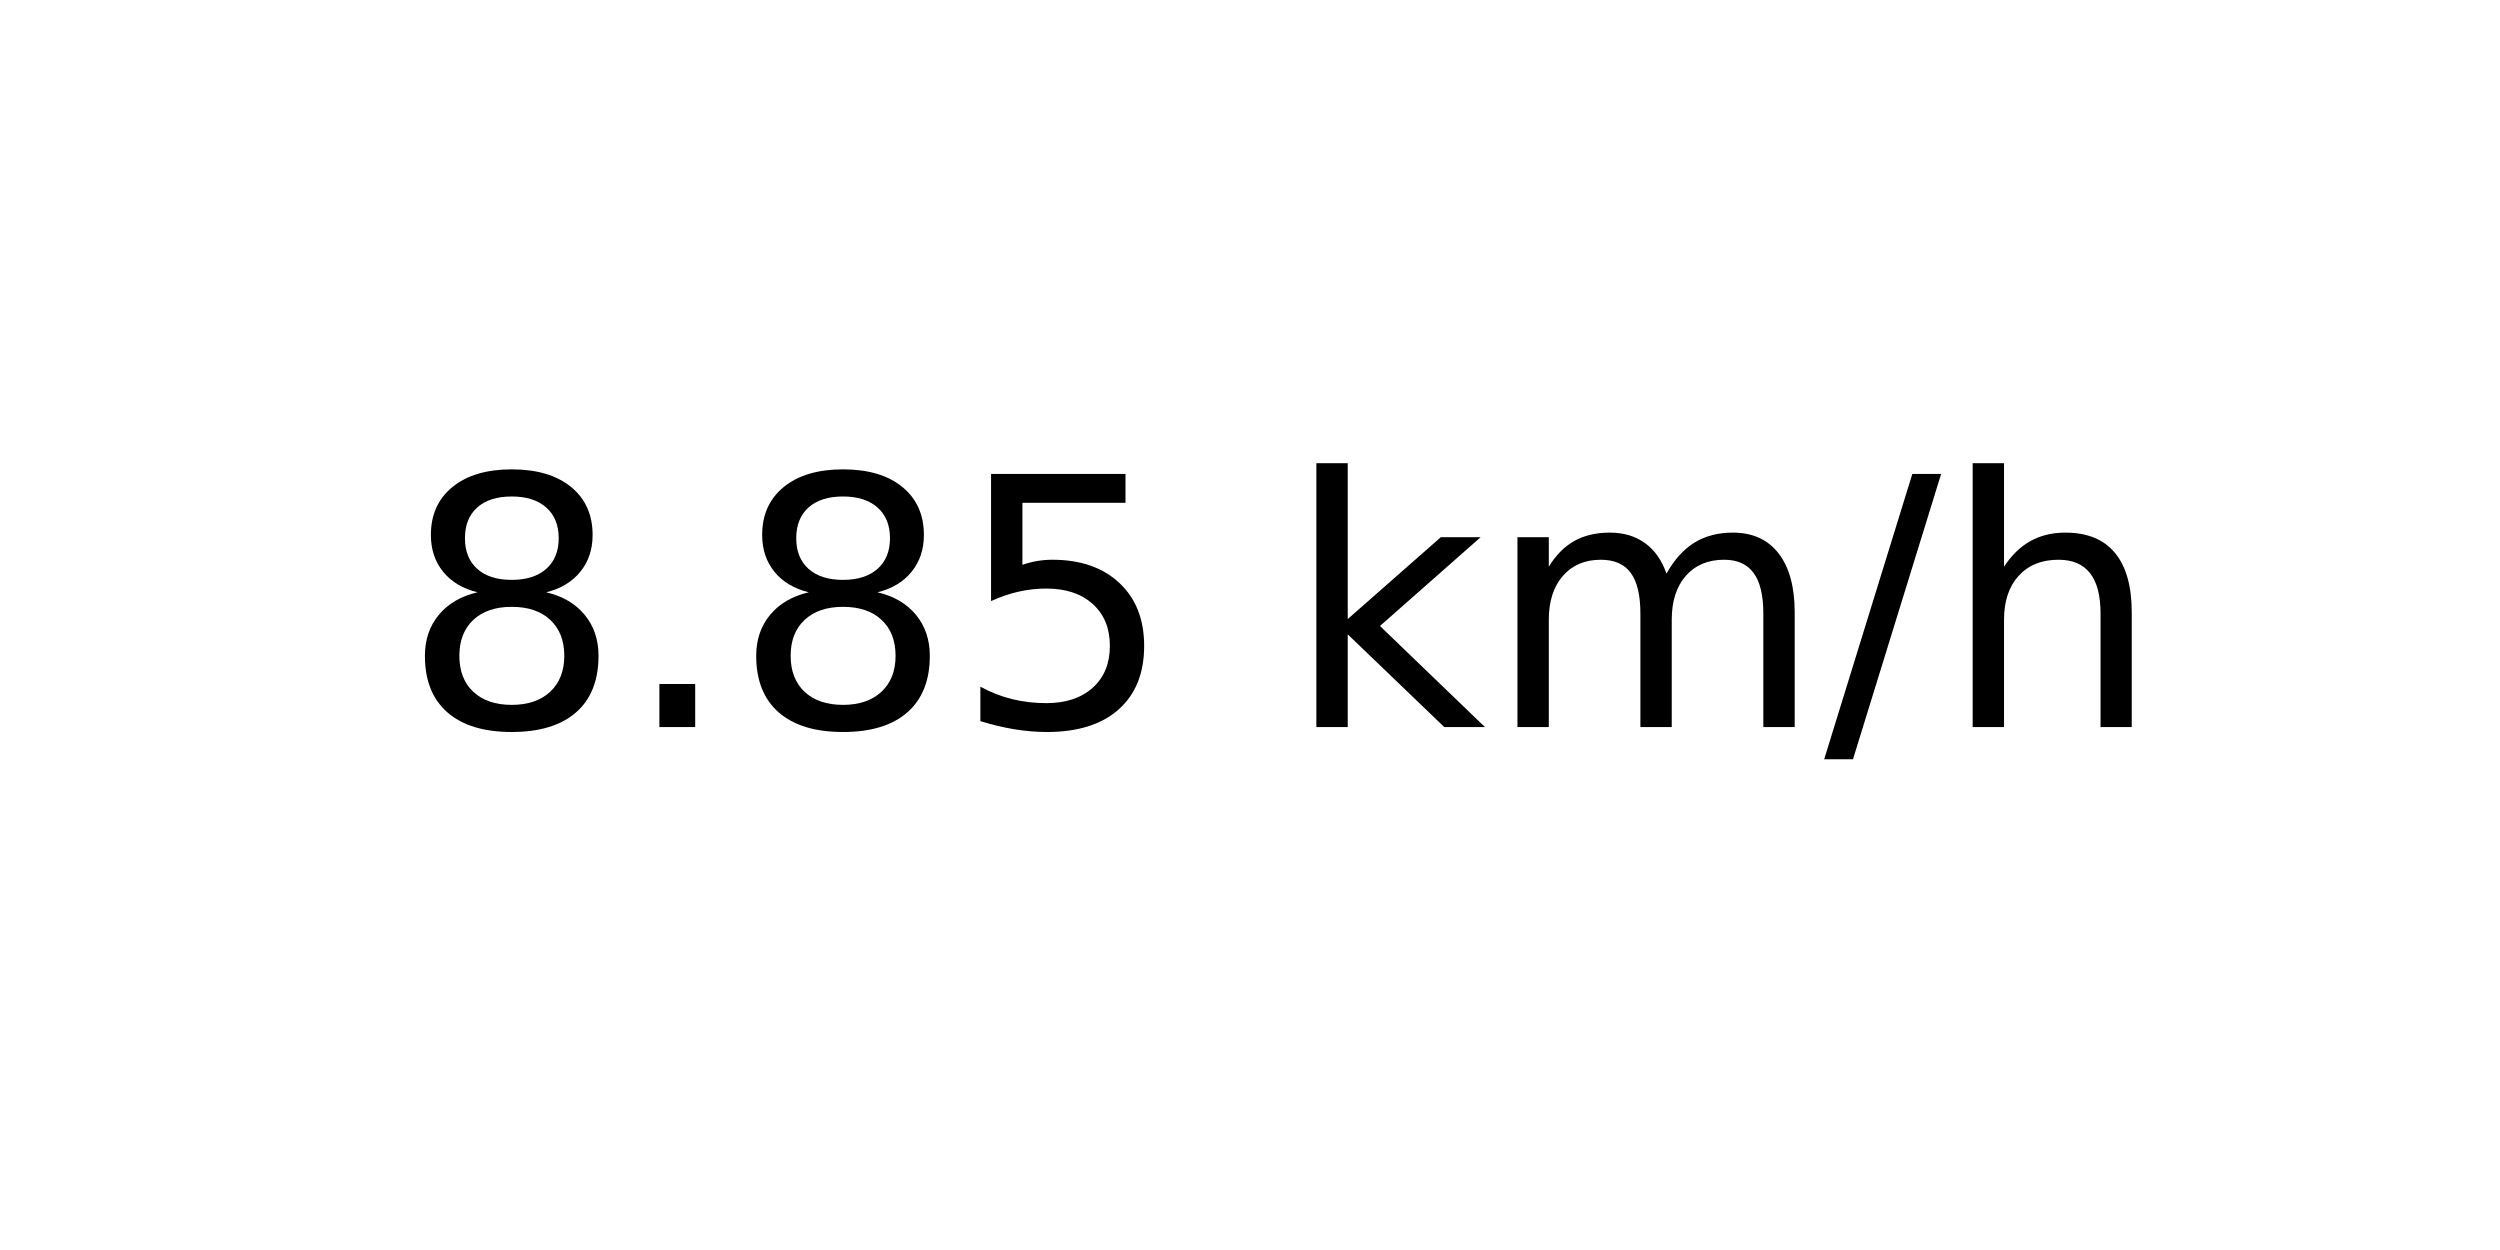
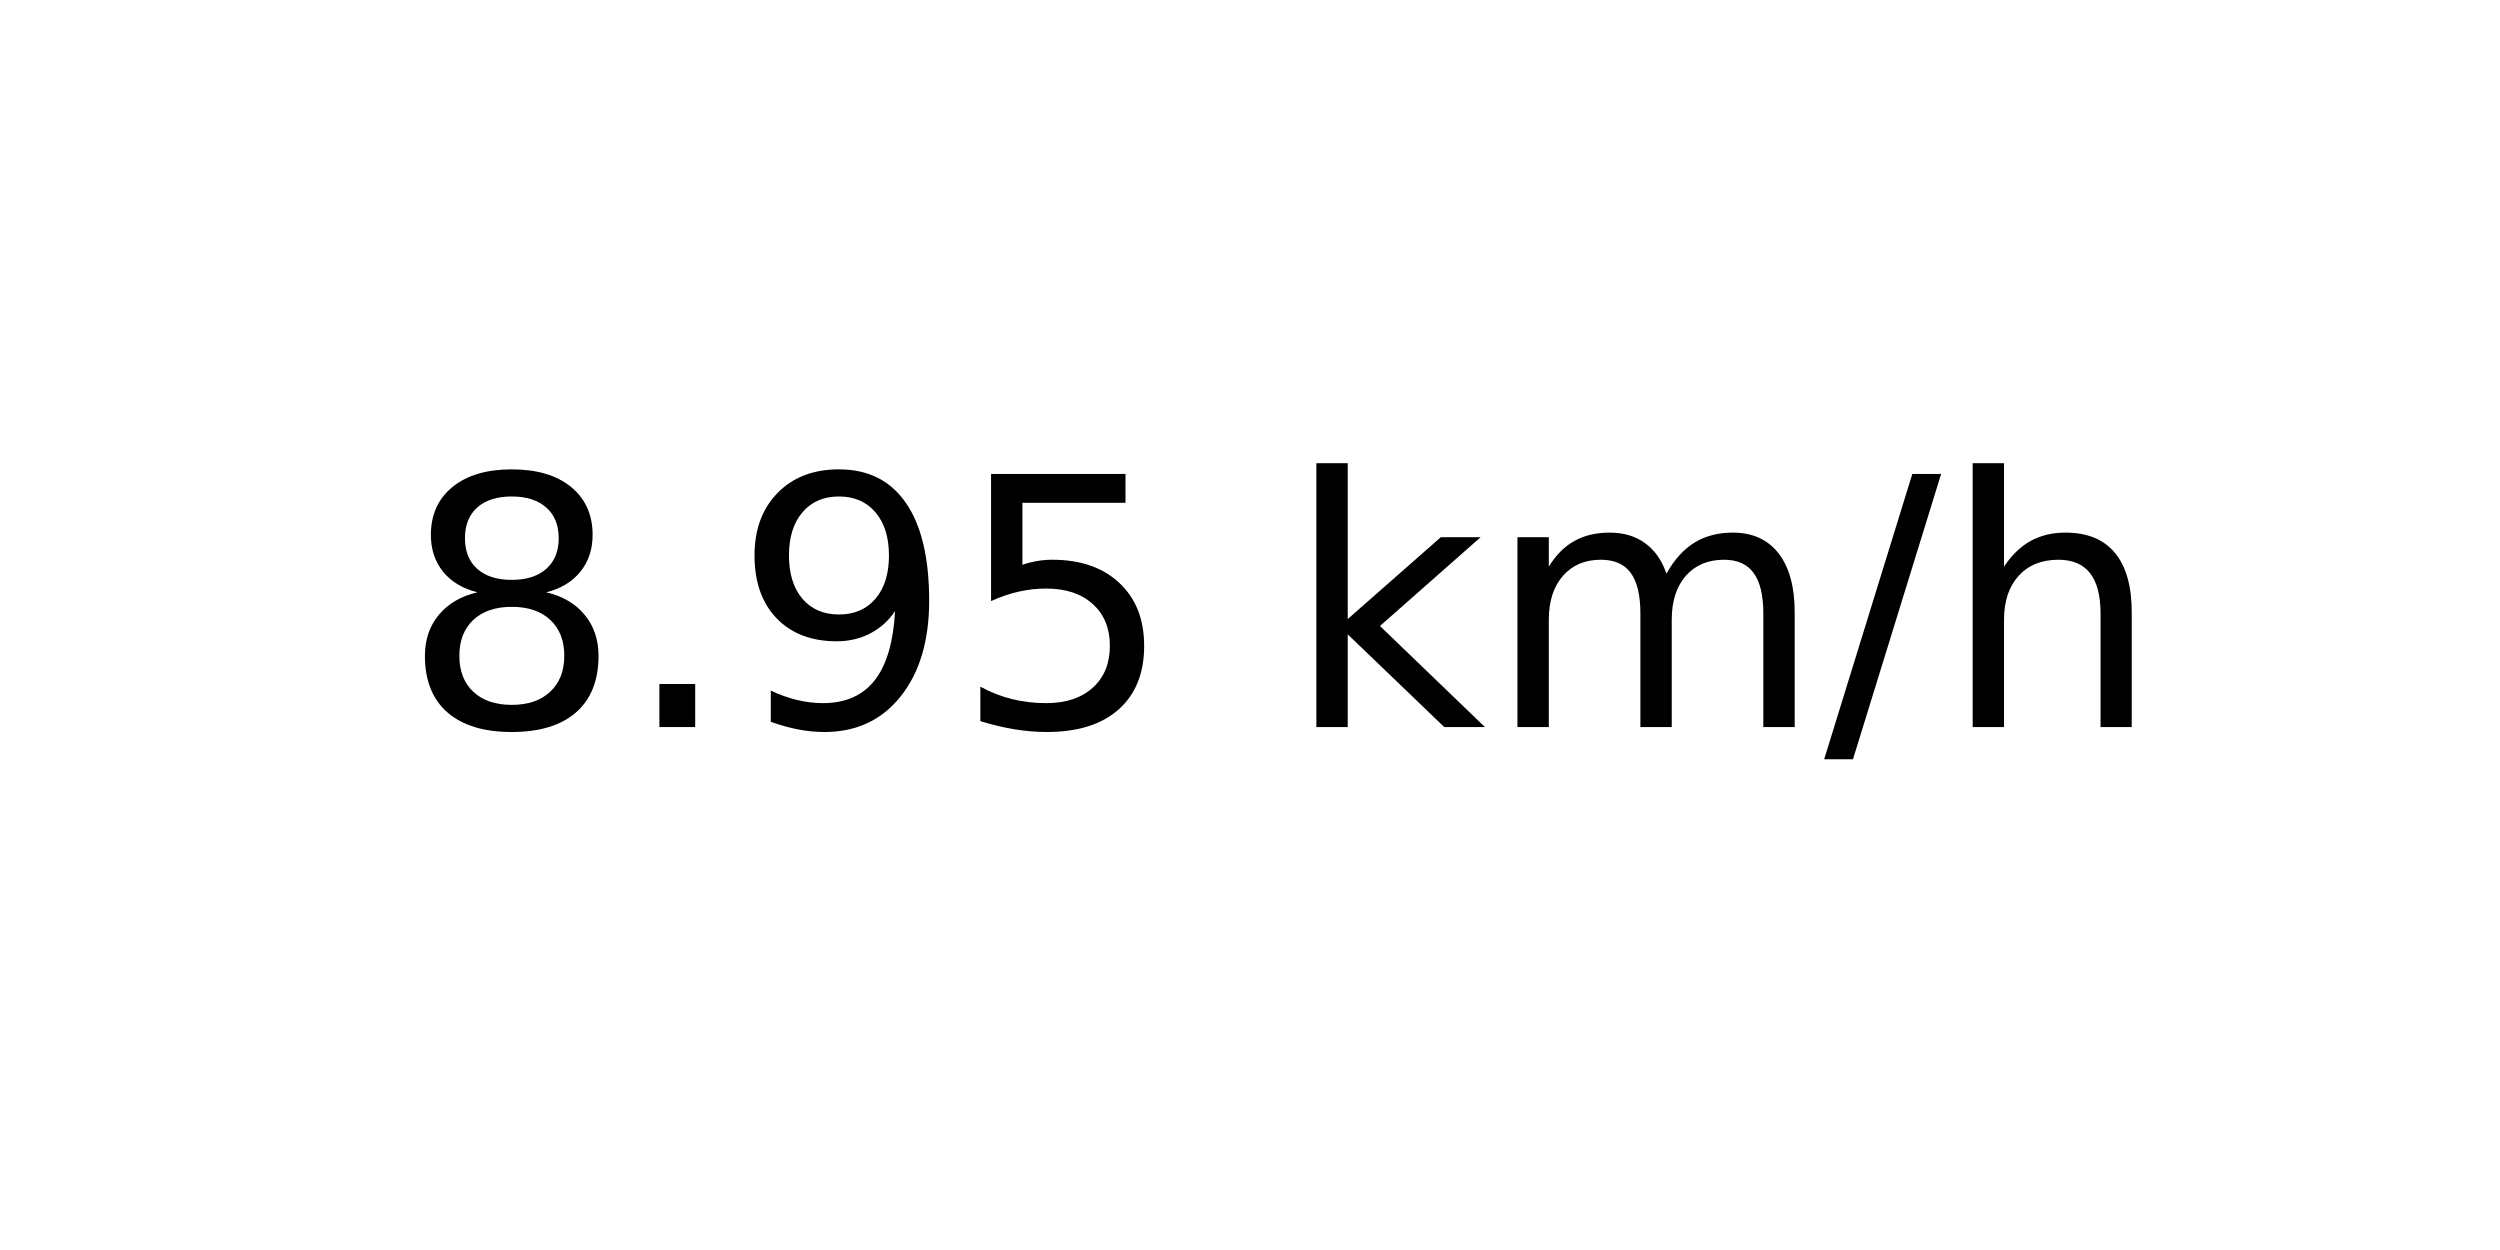
<svg xmlns="http://www.w3.org/2000/svg" xmlns:xlink="http://www.w3.org/1999/xlink" width="72pt" height="36pt" viewBox="0 0 72 36" version="1.1">
  <defs>
    <style type="text/css">*{stroke-linejoin: round; stroke-linecap: butt}</style>
  </defs>
  <g id="figure_1">
    <g id="axes_1">
      <g id="text_1">
        <g transform="translate(11.55937 20.93937) scale(0.1 -0.1)">
          <defs>
            <path id="DejaVuSans-38" d="M 2034 2216  Q 1584 2216 1326 1975  Q 1069 1734 1069 1313  Q 1069 891 1326 650  Q 1584 409 2034 409  Q 2484 409 2743 651  Q 3003 894 3003 1313  Q 3003 1734 2745 1975  Q 2488 2216 2034 2216  z M 1403 2484  Q 997 2584 770 2862  Q 544 3141 544 3541  Q 544 4100 942 4425  Q 1341 4750 2034 4750  Q 2731 4750 3128 4425  Q 3525 4100 3525 3541  Q 3525 3141 3298 2862  Q 3072 2584 2669 2484  Q 3125 2378 3379 2068  Q 3634 1759 3634 1313  Q 3634 634 3220 271  Q 2806 -91 2034 -91  Q 1263 -91 848 271  Q 434 634 434 1313  Q 434 1759 690 2068  Q 947 2378 1403 2484  z M 1172 3481  Q 1172 3119 1398 2916  Q 1625 2713 2034 2713  Q 2441 2713 2670 2916  Q 2900 3119 2900 3481  Q 2900 3844 2670 4047  Q 2441 4250 2034 4250  Q 1625 4250 1398 4047  Q 1172 3844 1172 3481  z " transform="scale(0.015625)" />
            <path id="DejaVuSans-2e" d="M 684 794  L 1344 794  L 1344 0  L 684 0  L 684 794  z " transform="scale(0.015625)" />
+             <path id="DejaVuSans-39" d="M 703 97  L 703 672  Q 941 559 1184 500  Q 1428 441 1663 441  Q 2288 441 2617 861  Q 2947 1281 2994 2138  Q 2813 1869 2534 1725  Q 2256 1581 1919 1581  Q 1219 1581 811 2004  Q 403 2428 403 3163  Q 403 3881 828 4315  Q 1253 4750 1959 4750  Q 2769 4750 3195 4129  Q 3622 3509 3622 2328  Q 3622 1225 3098 567  Q 2575 -91 1691 -91  Q 1453 -91 1209 -44  Q 966 3 703 97  z M 1959 2075  Q 2384 2075 2632 2365  Q 2881 2656 2881 3163  Q 2881 3666 2632 3958  Q 2384 4250 1959 4250  Q 1534 4250 1286 3958  Q 1038 3666 1038 3163  Q 1038 2656 1286 2365  Q 1534 2075 1959 2075  z " transform="scale(0.015625)" />
            <path id="DejaVuSans-35" d="M 691 4666  L 3169 4666  L 3169 4134  L 1269 4134  L 1269 2991  Q 1406 3038 1543 3061  Q 1681 3084 1819 3084  Q 2600 3084 3056 2656  Q 3513 2228 3513 1497  Q 3513 744 3044 326  Q 2575 -91 1722 -91  Q 1428 -91 1123 -41  Q 819 9 494 109  L 494 744  Q 775 591 1075 516  Q 1375 441 1709 441  Q 2250 441 2565 725  Q 2881 1009 2881 1497  Q 2881 1984 2565 2268  Q 2250 2553 1709 2553  Q 1456 2553 1204 2497  Q 953 2441 691 2322  L 691 4666  z " transform="scale(0.015625)" />
            <path id="DejaVuSans-20" transform="scale(0.015625)" />
            <path id="DejaVuSans-6b" d="M 581 4863  L 1159 4863  L 1159 1991  L 2875 3500  L 3609 3500  L 1753 1863  L 3688 0  L 2938 0  L 1159 1709  L 1159 0  L 581 0  L 581 4863  z " transform="scale(0.015625)" />
            <path id="DejaVuSans-6d" d="M 3328 2828  Q 3544 3216 3844 3400  Q 4144 3584 4550 3584  Q 5097 3584 5394 3201  Q 5691 2819 5691 2113  L 5691 0  L 5113 0  L 5113 2094  Q 5113 2597 4934 2840  Q 4756 3084 4391 3084  Q 3944 3084 3684 2787  Q 3425 2491 3425 1978  L 3425 0  L 2847 0  L 2847 2094  Q 2847 2600 2669 2842  Q 2491 3084 2119 3084  Q 1678 3084 1418 2786  Q 1159 2488 1159 1978  L 1159 0  L 581 0  L 581 3500  L 1159 3500  L 1159 2956  Q 1356 3278 1631 3431  Q 1906 3584 2284 3584  Q 2666 3584 2933 3390  Q 3200 3197 3328 2828  z " transform="scale(0.015625)" />
            <path id="DejaVuSans-2f" d="M 1625 4666  L 2156 4666  L 531 -594  L 0 -594  L 1625 4666  z " transform="scale(0.015625)" />
            <path id="DejaVuSans-68" d="M 3513 2113  L 3513 0  L 2938 0  L 2938 2094  Q 2938 2591 2744 2837  Q 2550 3084 2163 3084  Q 1697 3084 1428 2787  Q 1159 2491 1159 1978  L 1159 0  L 581 0  L 581 4863  L 1159 4863  L 1159 2956  Q 1366 3272 1645 3428  Q 1925 3584 2291 3584  Q 2894 3584 3203 3211  Q 3513 2838 3513 2113  z " transform="scale(0.015625)" />
          </defs>
          <use xlink:href="#DejaVuSans-38" />
          <use xlink:href="#DejaVuSans-2e" x="63.623" />
-           <use xlink:href="#DejaVuSans-38" x="95.41" />
+           <use xlink:href="#DejaVuSans-39" x="95.41" />
          <use xlink:href="#DejaVuSans-35" x="159.033" />
          <use xlink:href="#DejaVuSans-20" x="222.656" />
          <use xlink:href="#DejaVuSans-6b" x="254.443" />
          <use xlink:href="#DejaVuSans-6d" x="312.354" />
          <use xlink:href="#DejaVuSans-2f" x="409.766" />
          <use xlink:href="#DejaVuSans-68" x="443.457" />
        </g>
      </g>
    </g>
  </g>
</svg>
